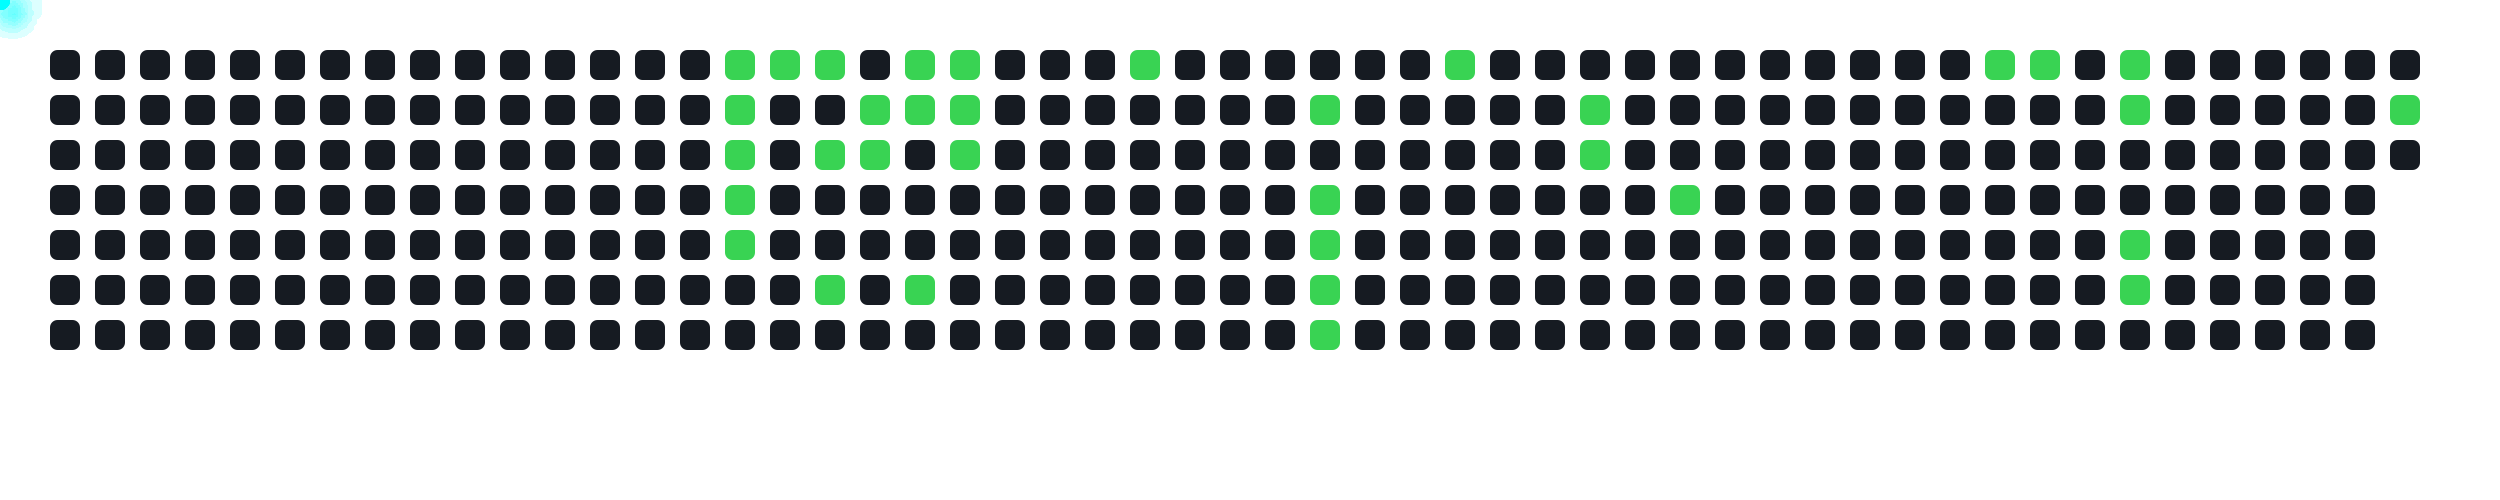
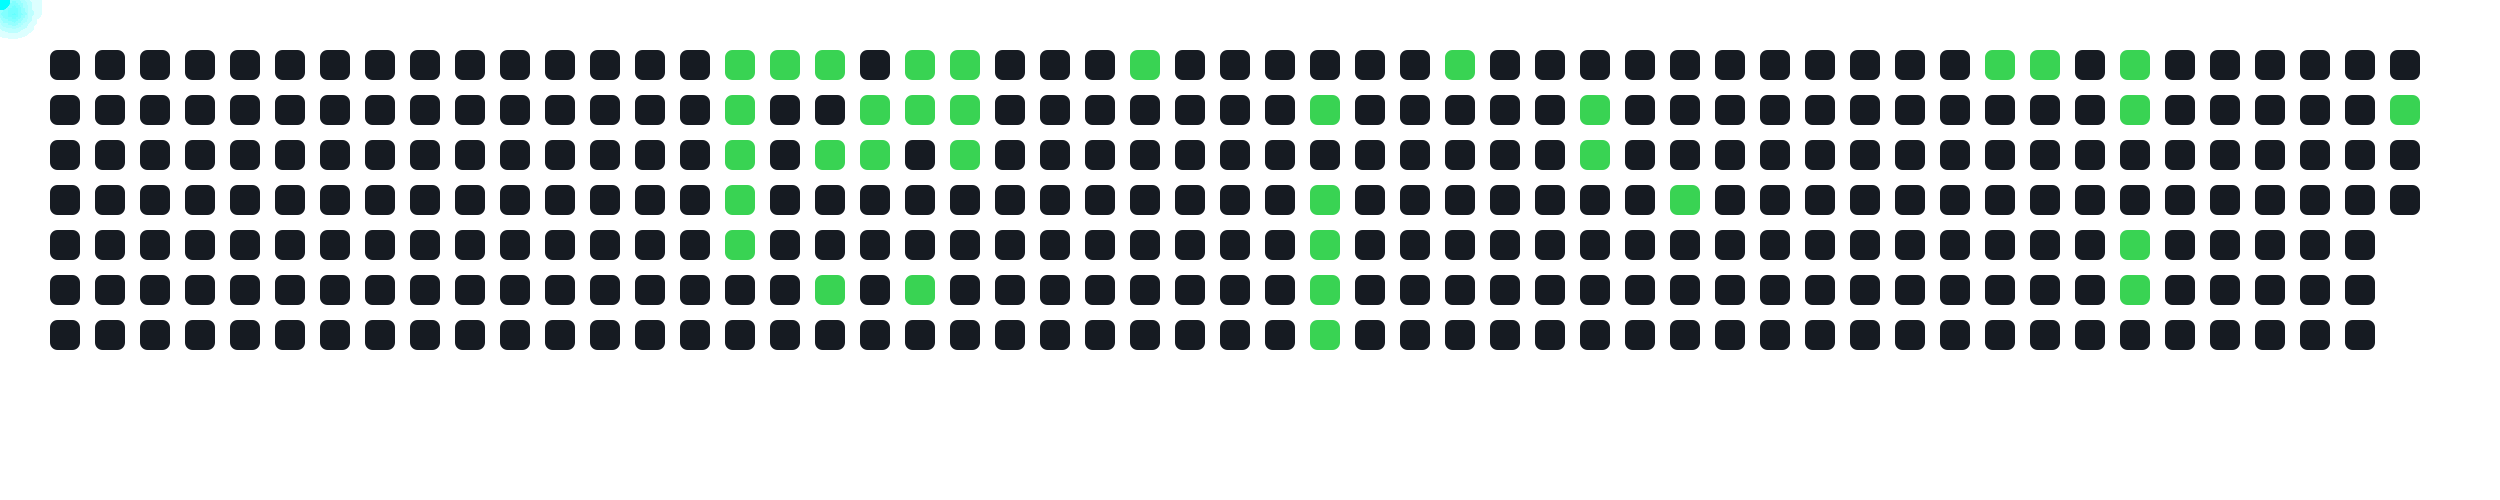
<svg xmlns="http://www.w3.org/2000/svg" width="1000" height="200">
  <style>
      .cell { fill: #161b22; rx: 3; }
      .active { fill: #39d353; }
      .comet { fill: cyan; filter: drop-shadow(0 0 6px cyan); }
    </style>
  <rect x="20" y="20" width="12" height="12" class="cell " />
  <rect x="20" y="38" width="12" height="12" class="cell " />
  <rect x="20" y="56" width="12" height="12" class="cell " />
  <rect x="20" y="74" width="12" height="12" class="cell " />
  <rect x="20" y="92" width="12" height="12" class="cell " />
  <rect x="20" y="110" width="12" height="12" class="cell " />
  <rect x="20" y="128" width="12" height="12" class="cell " />
  <rect x="38" y="20" width="12" height="12" class="cell " />
  <rect x="38" y="38" width="12" height="12" class="cell " />
  <rect x="38" y="56" width="12" height="12" class="cell " />
  <rect x="38" y="74" width="12" height="12" class="cell " />
  <rect x="38" y="92" width="12" height="12" class="cell " />
  <rect x="38" y="110" width="12" height="12" class="cell " />
  <rect x="38" y="128" width="12" height="12" class="cell " />
  <rect x="56" y="20" width="12" height="12" class="cell " />
  <rect x="56" y="38" width="12" height="12" class="cell " />
  <rect x="56" y="56" width="12" height="12" class="cell " />
  <rect x="56" y="74" width="12" height="12" class="cell " />
  <rect x="56" y="92" width="12" height="12" class="cell " />
  <rect x="56" y="110" width="12" height="12" class="cell " />
  <rect x="56" y="128" width="12" height="12" class="cell " />
  <rect x="74" y="20" width="12" height="12" class="cell " />
  <rect x="74" y="38" width="12" height="12" class="cell " />
  <rect x="74" y="56" width="12" height="12" class="cell " />
  <rect x="74" y="74" width="12" height="12" class="cell " />
  <rect x="74" y="92" width="12" height="12" class="cell " />
  <rect x="74" y="110" width="12" height="12" class="cell " />
  <rect x="74" y="128" width="12" height="12" class="cell " />
  <rect x="92" y="20" width="12" height="12" class="cell " />
  <rect x="92" y="38" width="12" height="12" class="cell " />
  <rect x="92" y="56" width="12" height="12" class="cell " />
  <rect x="92" y="74" width="12" height="12" class="cell " />
  <rect x="92" y="92" width="12" height="12" class="cell " />
  <rect x="92" y="110" width="12" height="12" class="cell " />
  <rect x="92" y="128" width="12" height="12" class="cell " />
  <rect x="110" y="20" width="12" height="12" class="cell " />
  <rect x="110" y="38" width="12" height="12" class="cell " />
  <rect x="110" y="56" width="12" height="12" class="cell " />
  <rect x="110" y="74" width="12" height="12" class="cell " />
  <rect x="110" y="92" width="12" height="12" class="cell " />
  <rect x="110" y="110" width="12" height="12" class="cell " />
  <rect x="110" y="128" width="12" height="12" class="cell " />
  <rect x="128" y="20" width="12" height="12" class="cell " />
  <rect x="128" y="38" width="12" height="12" class="cell " />
  <rect x="128" y="56" width="12" height="12" class="cell " />
  <rect x="128" y="74" width="12" height="12" class="cell " />
  <rect x="128" y="92" width="12" height="12" class="cell " />
  <rect x="128" y="110" width="12" height="12" class="cell " />
  <rect x="128" y="128" width="12" height="12" class="cell " />
  <rect x="146" y="20" width="12" height="12" class="cell " />
  <rect x="146" y="38" width="12" height="12" class="cell " />
  <rect x="146" y="56" width="12" height="12" class="cell " />
  <rect x="146" y="74" width="12" height="12" class="cell " />
  <rect x="146" y="92" width="12" height="12" class="cell " />
  <rect x="146" y="110" width="12" height="12" class="cell " />
  <rect x="146" y="128" width="12" height="12" class="cell " />
  <rect x="164" y="20" width="12" height="12" class="cell " />
  <rect x="164" y="38" width="12" height="12" class="cell " />
  <rect x="164" y="56" width="12" height="12" class="cell " />
  <rect x="164" y="74" width="12" height="12" class="cell " />
  <rect x="164" y="92" width="12" height="12" class="cell " />
  <rect x="164" y="110" width="12" height="12" class="cell " />
  <rect x="164" y="128" width="12" height="12" class="cell " />
  <rect x="182" y="20" width="12" height="12" class="cell " />
  <rect x="182" y="38" width="12" height="12" class="cell " />
  <rect x="182" y="56" width="12" height="12" class="cell " />
  <rect x="182" y="74" width="12" height="12" class="cell " />
  <rect x="182" y="92" width="12" height="12" class="cell " />
  <rect x="182" y="110" width="12" height="12" class="cell " />
  <rect x="182" y="128" width="12" height="12" class="cell " />
  <rect x="200" y="20" width="12" height="12" class="cell " />
  <rect x="200" y="38" width="12" height="12" class="cell " />
  <rect x="200" y="56" width="12" height="12" class="cell " />
  <rect x="200" y="74" width="12" height="12" class="cell " />
  <rect x="200" y="92" width="12" height="12" class="cell " />
  <rect x="200" y="110" width="12" height="12" class="cell " />
  <rect x="200" y="128" width="12" height="12" class="cell " />
  <rect x="218" y="20" width="12" height="12" class="cell " />
  <rect x="218" y="38" width="12" height="12" class="cell " />
  <rect x="218" y="56" width="12" height="12" class="cell " />
  <rect x="218" y="74" width="12" height="12" class="cell " />
  <rect x="218" y="92" width="12" height="12" class="cell " />
  <rect x="218" y="110" width="12" height="12" class="cell " />
  <rect x="218" y="128" width="12" height="12" class="cell " />
  <rect x="236" y="20" width="12" height="12" class="cell " />
  <rect x="236" y="38" width="12" height="12" class="cell " />
  <rect x="236" y="56" width="12" height="12" class="cell " />
  <rect x="236" y="74" width="12" height="12" class="cell " />
  <rect x="236" y="92" width="12" height="12" class="cell " />
  <rect x="236" y="110" width="12" height="12" class="cell " />
  <rect x="236" y="128" width="12" height="12" class="cell " />
  <rect x="254" y="20" width="12" height="12" class="cell " />
  <rect x="254" y="38" width="12" height="12" class="cell " />
  <rect x="254" y="56" width="12" height="12" class="cell " />
  <rect x="254" y="74" width="12" height="12" class="cell " />
  <rect x="254" y="92" width="12" height="12" class="cell " />
  <rect x="254" y="110" width="12" height="12" class="cell " />
  <rect x="254" y="128" width="12" height="12" class="cell " />
  <rect x="272" y="20" width="12" height="12" class="cell " />
  <rect x="272" y="38" width="12" height="12" class="cell " />
  <rect x="272" y="56" width="12" height="12" class="cell " />
  <rect x="272" y="74" width="12" height="12" class="cell " />
  <rect x="272" y="92" width="12" height="12" class="cell " />
  <rect x="272" y="110" width="12" height="12" class="cell " />
  <rect x="272" y="128" width="12" height="12" class="cell " />
  <rect x="290" y="20" width="12" height="12" class="cell active" />
  <rect x="290" y="38" width="12" height="12" class="cell active" />
  <rect x="290" y="56" width="12" height="12" class="cell active" />
  <rect x="290" y="74" width="12" height="12" class="cell active" />
  <rect x="290" y="92" width="12" height="12" class="cell active" />
  <rect x="290" y="110" width="12" height="12" class="cell " />
  <rect x="290" y="128" width="12" height="12" class="cell " />
  <rect x="308" y="20" width="12" height="12" class="cell active" />
  <rect x="308" y="38" width="12" height="12" class="cell " />
  <rect x="308" y="56" width="12" height="12" class="cell " />
  <rect x="308" y="74" width="12" height="12" class="cell " />
  <rect x="308" y="92" width="12" height="12" class="cell " />
  <rect x="308" y="110" width="12" height="12" class="cell " />
  <rect x="308" y="128" width="12" height="12" class="cell " />
  <rect x="326" y="20" width="12" height="12" class="cell active" />
  <rect x="326" y="38" width="12" height="12" class="cell " />
  <rect x="326" y="56" width="12" height="12" class="cell active" />
  <rect x="326" y="74" width="12" height="12" class="cell " />
  <rect x="326" y="92" width="12" height="12" class="cell " />
  <rect x="326" y="110" width="12" height="12" class="cell active" />
  <rect x="326" y="128" width="12" height="12" class="cell " />
  <rect x="344" y="20" width="12" height="12" class="cell " />
  <rect x="344" y="38" width="12" height="12" class="cell active" />
  <rect x="344" y="56" width="12" height="12" class="cell active" />
  <rect x="344" y="74" width="12" height="12" class="cell " />
  <rect x="344" y="92" width="12" height="12" class="cell " />
  <rect x="344" y="110" width="12" height="12" class="cell " />
  <rect x="344" y="128" width="12" height="12" class="cell " />
  <rect x="362" y="20" width="12" height="12" class="cell active" />
  <rect x="362" y="38" width="12" height="12" class="cell active" />
  <rect x="362" y="56" width="12" height="12" class="cell " />
  <rect x="362" y="74" width="12" height="12" class="cell " />
  <rect x="362" y="92" width="12" height="12" class="cell " />
  <rect x="362" y="110" width="12" height="12" class="cell active" />
  <rect x="362" y="128" width="12" height="12" class="cell " />
  <rect x="380" y="20" width="12" height="12" class="cell active" />
  <rect x="380" y="38" width="12" height="12" class="cell active" />
  <rect x="380" y="56" width="12" height="12" class="cell active" />
  <rect x="380" y="74" width="12" height="12" class="cell " />
  <rect x="380" y="92" width="12" height="12" class="cell " />
  <rect x="380" y="110" width="12" height="12" class="cell " />
  <rect x="380" y="128" width="12" height="12" class="cell " />
  <rect x="398" y="20" width="12" height="12" class="cell " />
  <rect x="398" y="38" width="12" height="12" class="cell " />
  <rect x="398" y="56" width="12" height="12" class="cell " />
  <rect x="398" y="74" width="12" height="12" class="cell " />
  <rect x="398" y="92" width="12" height="12" class="cell " />
  <rect x="398" y="110" width="12" height="12" class="cell " />
  <rect x="398" y="128" width="12" height="12" class="cell " />
  <rect x="416" y="20" width="12" height="12" class="cell " />
  <rect x="416" y="38" width="12" height="12" class="cell " />
  <rect x="416" y="56" width="12" height="12" class="cell " />
  <rect x="416" y="74" width="12" height="12" class="cell " />
  <rect x="416" y="92" width="12" height="12" class="cell " />
  <rect x="416" y="110" width="12" height="12" class="cell " />
  <rect x="416" y="128" width="12" height="12" class="cell " />
  <rect x="434" y="20" width="12" height="12" class="cell " />
  <rect x="434" y="38" width="12" height="12" class="cell " />
  <rect x="434" y="56" width="12" height="12" class="cell " />
  <rect x="434" y="74" width="12" height="12" class="cell " />
  <rect x="434" y="92" width="12" height="12" class="cell " />
  <rect x="434" y="110" width="12" height="12" class="cell " />
  <rect x="434" y="128" width="12" height="12" class="cell " />
  <rect x="452" y="20" width="12" height="12" class="cell active" />
  <rect x="452" y="38" width="12" height="12" class="cell " />
  <rect x="452" y="56" width="12" height="12" class="cell " />
  <rect x="452" y="74" width="12" height="12" class="cell " />
  <rect x="452" y="92" width="12" height="12" class="cell " />
  <rect x="452" y="110" width="12" height="12" class="cell " />
  <rect x="452" y="128" width="12" height="12" class="cell " />
  <rect x="470" y="20" width="12" height="12" class="cell " />
  <rect x="470" y="38" width="12" height="12" class="cell " />
  <rect x="470" y="56" width="12" height="12" class="cell " />
  <rect x="470" y="74" width="12" height="12" class="cell " />
  <rect x="470" y="92" width="12" height="12" class="cell " />
  <rect x="470" y="110" width="12" height="12" class="cell " />
  <rect x="470" y="128" width="12" height="12" class="cell " />
  <rect x="488" y="20" width="12" height="12" class="cell " />
  <rect x="488" y="38" width="12" height="12" class="cell " />
  <rect x="488" y="56" width="12" height="12" class="cell " />
  <rect x="488" y="74" width="12" height="12" class="cell " />
  <rect x="488" y="92" width="12" height="12" class="cell " />
  <rect x="488" y="110" width="12" height="12" class="cell " />
  <rect x="488" y="128" width="12" height="12" class="cell " />
  <rect x="506" y="20" width="12" height="12" class="cell " />
  <rect x="506" y="38" width="12" height="12" class="cell " />
  <rect x="506" y="56" width="12" height="12" class="cell " />
  <rect x="506" y="74" width="12" height="12" class="cell " />
  <rect x="506" y="92" width="12" height="12" class="cell " />
  <rect x="506" y="110" width="12" height="12" class="cell " />
  <rect x="506" y="128" width="12" height="12" class="cell " />
  <rect x="524" y="20" width="12" height="12" class="cell " />
  <rect x="524" y="38" width="12" height="12" class="cell active" />
  <rect x="524" y="56" width="12" height="12" class="cell " />
  <rect x="524" y="74" width="12" height="12" class="cell active" />
  <rect x="524" y="92" width="12" height="12" class="cell active" />
  <rect x="524" y="110" width="12" height="12" class="cell active" />
  <rect x="524" y="128" width="12" height="12" class="cell active" />
  <rect x="542" y="20" width="12" height="12" class="cell " />
  <rect x="542" y="38" width="12" height="12" class="cell " />
  <rect x="542" y="56" width="12" height="12" class="cell " />
  <rect x="542" y="74" width="12" height="12" class="cell " />
  <rect x="542" y="92" width="12" height="12" class="cell " />
  <rect x="542" y="110" width="12" height="12" class="cell " />
  <rect x="542" y="128" width="12" height="12" class="cell " />
  <rect x="560" y="20" width="12" height="12" class="cell " />
  <rect x="560" y="38" width="12" height="12" class="cell " />
  <rect x="560" y="56" width="12" height="12" class="cell " />
  <rect x="560" y="74" width="12" height="12" class="cell " />
  <rect x="560" y="92" width="12" height="12" class="cell " />
  <rect x="560" y="110" width="12" height="12" class="cell " />
  <rect x="560" y="128" width="12" height="12" class="cell " />
  <rect x="578" y="20" width="12" height="12" class="cell active" />
  <rect x="578" y="38" width="12" height="12" class="cell " />
  <rect x="578" y="56" width="12" height="12" class="cell " />
  <rect x="578" y="74" width="12" height="12" class="cell " />
  <rect x="578" y="92" width="12" height="12" class="cell " />
  <rect x="578" y="110" width="12" height="12" class="cell " />
  <rect x="578" y="128" width="12" height="12" class="cell " />
  <rect x="596" y="20" width="12" height="12" class="cell " />
  <rect x="596" y="38" width="12" height="12" class="cell " />
  <rect x="596" y="56" width="12" height="12" class="cell " />
  <rect x="596" y="74" width="12" height="12" class="cell " />
  <rect x="596" y="92" width="12" height="12" class="cell " />
  <rect x="596" y="110" width="12" height="12" class="cell " />
  <rect x="596" y="128" width="12" height="12" class="cell " />
  <rect x="614" y="20" width="12" height="12" class="cell " />
  <rect x="614" y="38" width="12" height="12" class="cell " />
  <rect x="614" y="56" width="12" height="12" class="cell " />
  <rect x="614" y="74" width="12" height="12" class="cell " />
  <rect x="614" y="92" width="12" height="12" class="cell " />
  <rect x="614" y="110" width="12" height="12" class="cell " />
  <rect x="614" y="128" width="12" height="12" class="cell " />
  <rect x="632" y="20" width="12" height="12" class="cell " />
  <rect x="632" y="38" width="12" height="12" class="cell active" />
  <rect x="632" y="56" width="12" height="12" class="cell active" />
  <rect x="632" y="74" width="12" height="12" class="cell " />
  <rect x="632" y="92" width="12" height="12" class="cell " />
  <rect x="632" y="110" width="12" height="12" class="cell " />
  <rect x="632" y="128" width="12" height="12" class="cell " />
  <rect x="650" y="20" width="12" height="12" class="cell " />
  <rect x="650" y="38" width="12" height="12" class="cell " />
  <rect x="650" y="56" width="12" height="12" class="cell " />
  <rect x="650" y="74" width="12" height="12" class="cell " />
  <rect x="650" y="92" width="12" height="12" class="cell " />
  <rect x="650" y="110" width="12" height="12" class="cell " />
  <rect x="650" y="128" width="12" height="12" class="cell " />
  <rect x="668" y="20" width="12" height="12" class="cell " />
  <rect x="668" y="38" width="12" height="12" class="cell " />
  <rect x="668" y="56" width="12" height="12" class="cell " />
  <rect x="668" y="74" width="12" height="12" class="cell active" />
  <rect x="668" y="92" width="12" height="12" class="cell " />
  <rect x="668" y="110" width="12" height="12" class="cell " />
  <rect x="668" y="128" width="12" height="12" class="cell " />
  <rect x="686" y="20" width="12" height="12" class="cell " />
  <rect x="686" y="38" width="12" height="12" class="cell " />
  <rect x="686" y="56" width="12" height="12" class="cell " />
  <rect x="686" y="74" width="12" height="12" class="cell " />
  <rect x="686" y="92" width="12" height="12" class="cell " />
  <rect x="686" y="110" width="12" height="12" class="cell " />
  <rect x="686" y="128" width="12" height="12" class="cell " />
  <rect x="704" y="20" width="12" height="12" class="cell " />
  <rect x="704" y="38" width="12" height="12" class="cell " />
  <rect x="704" y="56" width="12" height="12" class="cell " />
  <rect x="704" y="74" width="12" height="12" class="cell " />
  <rect x="704" y="92" width="12" height="12" class="cell " />
  <rect x="704" y="110" width="12" height="12" class="cell " />
  <rect x="704" y="128" width="12" height="12" class="cell " />
  <rect x="722" y="20" width="12" height="12" class="cell " />
  <rect x="722" y="38" width="12" height="12" class="cell " />
  <rect x="722" y="56" width="12" height="12" class="cell " />
  <rect x="722" y="74" width="12" height="12" class="cell " />
  <rect x="722" y="92" width="12" height="12" class="cell " />
  <rect x="722" y="110" width="12" height="12" class="cell " />
  <rect x="722" y="128" width="12" height="12" class="cell " />
  <rect x="740" y="20" width="12" height="12" class="cell " />
  <rect x="740" y="38" width="12" height="12" class="cell " />
  <rect x="740" y="56" width="12" height="12" class="cell " />
  <rect x="740" y="74" width="12" height="12" class="cell " />
  <rect x="740" y="92" width="12" height="12" class="cell " />
  <rect x="740" y="110" width="12" height="12" class="cell " />
  <rect x="740" y="128" width="12" height="12" class="cell " />
  <rect x="758" y="20" width="12" height="12" class="cell " />
  <rect x="758" y="38" width="12" height="12" class="cell " />
  <rect x="758" y="56" width="12" height="12" class="cell " />
  <rect x="758" y="74" width="12" height="12" class="cell " />
  <rect x="758" y="92" width="12" height="12" class="cell " />
  <rect x="758" y="110" width="12" height="12" class="cell " />
  <rect x="758" y="128" width="12" height="12" class="cell " />
  <rect x="776" y="20" width="12" height="12" class="cell " />
  <rect x="776" y="38" width="12" height="12" class="cell " />
  <rect x="776" y="56" width="12" height="12" class="cell " />
  <rect x="776" y="74" width="12" height="12" class="cell " />
  <rect x="776" y="92" width="12" height="12" class="cell " />
  <rect x="776" y="110" width="12" height="12" class="cell " />
  <rect x="776" y="128" width="12" height="12" class="cell " />
  <rect x="794" y="20" width="12" height="12" class="cell active" />
  <rect x="794" y="38" width="12" height="12" class="cell " />
  <rect x="794" y="56" width="12" height="12" class="cell " />
  <rect x="794" y="74" width="12" height="12" class="cell " />
  <rect x="794" y="92" width="12" height="12" class="cell " />
  <rect x="794" y="110" width="12" height="12" class="cell " />
  <rect x="794" y="128" width="12" height="12" class="cell " />
  <rect x="812" y="20" width="12" height="12" class="cell active" />
  <rect x="812" y="38" width="12" height="12" class="cell " />
  <rect x="812" y="56" width="12" height="12" class="cell " />
  <rect x="812" y="74" width="12" height="12" class="cell " />
  <rect x="812" y="92" width="12" height="12" class="cell " />
  <rect x="812" y="110" width="12" height="12" class="cell " />
  <rect x="812" y="128" width="12" height="12" class="cell " />
  <rect x="830" y="20" width="12" height="12" class="cell " />
  <rect x="830" y="38" width="12" height="12" class="cell " />
  <rect x="830" y="56" width="12" height="12" class="cell " />
  <rect x="830" y="74" width="12" height="12" class="cell " />
  <rect x="830" y="92" width="12" height="12" class="cell " />
  <rect x="830" y="110" width="12" height="12" class="cell " />
  <rect x="830" y="128" width="12" height="12" class="cell " />
  <rect x="848" y="20" width="12" height="12" class="cell active" />
  <rect x="848" y="38" width="12" height="12" class="cell active" />
  <rect x="848" y="56" width="12" height="12" class="cell " />
  <rect x="848" y="74" width="12" height="12" class="cell " />
  <rect x="848" y="92" width="12" height="12" class="cell active" />
  <rect x="848" y="110" width="12" height="12" class="cell active" />
  <rect x="848" y="128" width="12" height="12" class="cell " />
  <rect x="866" y="20" width="12" height="12" class="cell " />
  <rect x="866" y="38" width="12" height="12" class="cell " />
  <rect x="866" y="56" width="12" height="12" class="cell " />
  <rect x="866" y="74" width="12" height="12" class="cell " />
  <rect x="866" y="92" width="12" height="12" class="cell " />
  <rect x="866" y="110" width="12" height="12" class="cell " />
  <rect x="866" y="128" width="12" height="12" class="cell " />
  <rect x="884" y="20" width="12" height="12" class="cell " />
  <rect x="884" y="38" width="12" height="12" class="cell " />
  <rect x="884" y="56" width="12" height="12" class="cell " />
  <rect x="884" y="74" width="12" height="12" class="cell " />
  <rect x="884" y="92" width="12" height="12" class="cell " />
  <rect x="884" y="110" width="12" height="12" class="cell " />
  <rect x="884" y="128" width="12" height="12" class="cell " />
  <rect x="902" y="20" width="12" height="12" class="cell " />
  <rect x="902" y="38" width="12" height="12" class="cell " />
  <rect x="902" y="56" width="12" height="12" class="cell " />
  <rect x="902" y="74" width="12" height="12" class="cell " />
  <rect x="902" y="92" width="12" height="12" class="cell " />
  <rect x="902" y="110" width="12" height="12" class="cell " />
  <rect x="902" y="128" width="12" height="12" class="cell " />
  <rect x="920" y="20" width="12" height="12" class="cell " />
  <rect x="920" y="38" width="12" height="12" class="cell " />
  <rect x="920" y="56" width="12" height="12" class="cell " />
  <rect x="920" y="74" width="12" height="12" class="cell " />
  <rect x="920" y="92" width="12" height="12" class="cell " />
  <rect x="920" y="110" width="12" height="12" class="cell " />
  <rect x="920" y="128" width="12" height="12" class="cell " />
  <rect x="938" y="20" width="12" height="12" class="cell " />
  <rect x="938" y="38" width="12" height="12" class="cell " />
  <rect x="938" y="56" width="12" height="12" class="cell " />
  <rect x="938" y="74" width="12" height="12" class="cell " />
  <rect x="938" y="92" width="12" height="12" class="cell " />
  <rect x="938" y="110" width="12" height="12" class="cell " />
  <rect x="938" y="128" width="12" height="12" class="cell " />
  <rect x="956" y="20" width="12" height="12" class="cell " />
  <rect x="956" y="38" width="12" height="12" class="cell active" />
  <rect x="956" y="56" width="12" height="12" class="cell " />
+   <rect x="956" y="74" width="12" height="12" class="cell " />
  <circle r="4" class="comet">
    <animateMotion dur="0.6s" begin="0s" repeatCount="indefinite" path="M 266 -14 L 296 26" />
  </circle>
  <circle r="4" class="comet">
    <animateMotion dur="0.6s" begin="0.6s" repeatCount="indefinite" path="M 266 4 L 296 44" />
  </circle>
  <circle r="4" class="comet">
    <animateMotion dur="0.6s" begin="1.2s" repeatCount="indefinite" path="M 266 22 L 296 62" />
  </circle>
  <circle r="4" class="comet">
    <animateMotion dur="0.6s" begin="1.8s" repeatCount="indefinite" path="M 266 40 L 296 80" />
  </circle>
  <circle r="4" class="comet">
    <animateMotion dur="0.6s" begin="2.4s" repeatCount="indefinite" path="M 266 58 L 296 98" />
  </circle>
  <circle r="4" class="comet">
    <animateMotion dur="0.6s" begin="3s" repeatCount="indefinite" path="M 284 -14 L 314 26" />
  </circle>
  <circle r="4" class="comet">
    <animateMotion dur="0.6s" begin="3.6s" repeatCount="indefinite" path="M 302 -14 L 332 26" />
  </circle>
  <circle r="4" class="comet">
    <animateMotion dur="0.6s" begin="4.2s" repeatCount="indefinite" path="M 302 22 L 332 62" />
  </circle>
  <circle r="4" class="comet">
    <animateMotion dur="0.6s" begin="4.8s" repeatCount="indefinite" path="M 302 76 L 332 116" />
  </circle>
  <circle r="4" class="comet">
    <animateMotion dur="0.6s" begin="5.4s" repeatCount="indefinite" path="M 320 4 L 350 44" />
  </circle>
  <circle r="4" class="comet">
    <animateMotion dur="0.6s" begin="6s" repeatCount="indefinite" path="M 320 22 L 350 62" />
  </circle>
  <circle r="4" class="comet">
    <animateMotion dur="0.6s" begin="6.6s" repeatCount="indefinite" path="M 338 -14 L 368 26" />
  </circle>
  <circle r="4" class="comet">
    <animateMotion dur="0.6s" begin="7.2s" repeatCount="indefinite" path="M 338 4 L 368 44" />
  </circle>
  <circle r="4" class="comet">
    <animateMotion dur="0.6s" begin="7.8s" repeatCount="indefinite" path="M 338 76 L 368 116" />
  </circle>
  <circle r="4" class="comet">
    <animateMotion dur="0.6s" begin="8.4s" repeatCount="indefinite" path="M 356 -14 L 386 26" />
  </circle>
  <circle r="4" class="comet">
    <animateMotion dur="0.6s" begin="9s" repeatCount="indefinite" path="M 356 4 L 386 44" />
  </circle>
  <circle r="4" class="comet">
    <animateMotion dur="0.6s" begin="9.6s" repeatCount="indefinite" path="M 356 22 L 386 62" />
  </circle>
  <circle r="4" class="comet">
    <animateMotion dur="0.6s" begin="10.2s" repeatCount="indefinite" path="M 428 -14 L 458 26" />
  </circle>
  <circle r="4" class="comet">
    <animateMotion dur="0.6s" begin="10.8s" repeatCount="indefinite" path="M 500 4 L 530 44" />
  </circle>
  <circle r="4" class="comet">
    <animateMotion dur="0.6s" begin="11.4s" repeatCount="indefinite" path="M 500 40 L 530 80" />
  </circle>
  <circle r="4" class="comet">
    <animateMotion dur="0.6s" begin="12s" repeatCount="indefinite" path="M 500 58 L 530 98" />
  </circle>
  <circle r="4" class="comet">
    <animateMotion dur="0.6s" begin="12.6s" repeatCount="indefinite" path="M 500 76 L 530 116" />
  </circle>
  <circle r="4" class="comet">
    <animateMotion dur="0.6s" begin="13.2s" repeatCount="indefinite" path="M 500 94 L 530 134" />
  </circle>
  <circle r="4" class="comet">
    <animateMotion dur="0.6s" begin="13.8s" repeatCount="indefinite" path="M 554 -14 L 584 26" />
  </circle>
  <circle r="4" class="comet">
    <animateMotion dur="0.6s" begin="14.4s" repeatCount="indefinite" path="M 608 4 L 638 44" />
  </circle>
  <circle r="4" class="comet">
    <animateMotion dur="0.6s" begin="15s" repeatCount="indefinite" path="M 608 22 L 638 62" />
  </circle>
  <circle r="4" class="comet">
    <animateMotion dur="0.6s" begin="15.6s" repeatCount="indefinite" path="M 644 40 L 674 80" />
  </circle>
  <circle r="4" class="comet">
    <animateMotion dur="0.6s" begin="16.2s" repeatCount="indefinite" path="M 770 -14 L 800 26" />
  </circle>
  <circle r="4" class="comet">
    <animateMotion dur="0.6s" begin="16.8s" repeatCount="indefinite" path="M 788 -14 L 818 26" />
  </circle>
  <circle r="4" class="comet">
    <animateMotion dur="0.6s" begin="17.4s" repeatCount="indefinite" path="M 824 -14 L 854 26" />
  </circle>
  <circle r="4" class="comet">
    <animateMotion dur="0.6s" begin="18s" repeatCount="indefinite" path="M 824 4 L 854 44" />
  </circle>
  <circle r="4" class="comet">
    <animateMotion dur="0.6s" begin="18.6s" repeatCount="indefinite" path="M 824 58 L 854 98" />
  </circle>
  <circle r="4" class="comet">
    <animateMotion dur="0.6s" begin="19.2s" repeatCount="indefinite" path="M 824 76 L 854 116" />
  </circle>
  <circle r="4" class="comet">
    <animateMotion dur="0.6s" begin="19.8s" repeatCount="indefinite" path="M 932 4 L 962 44" />
  </circle>
</svg>
